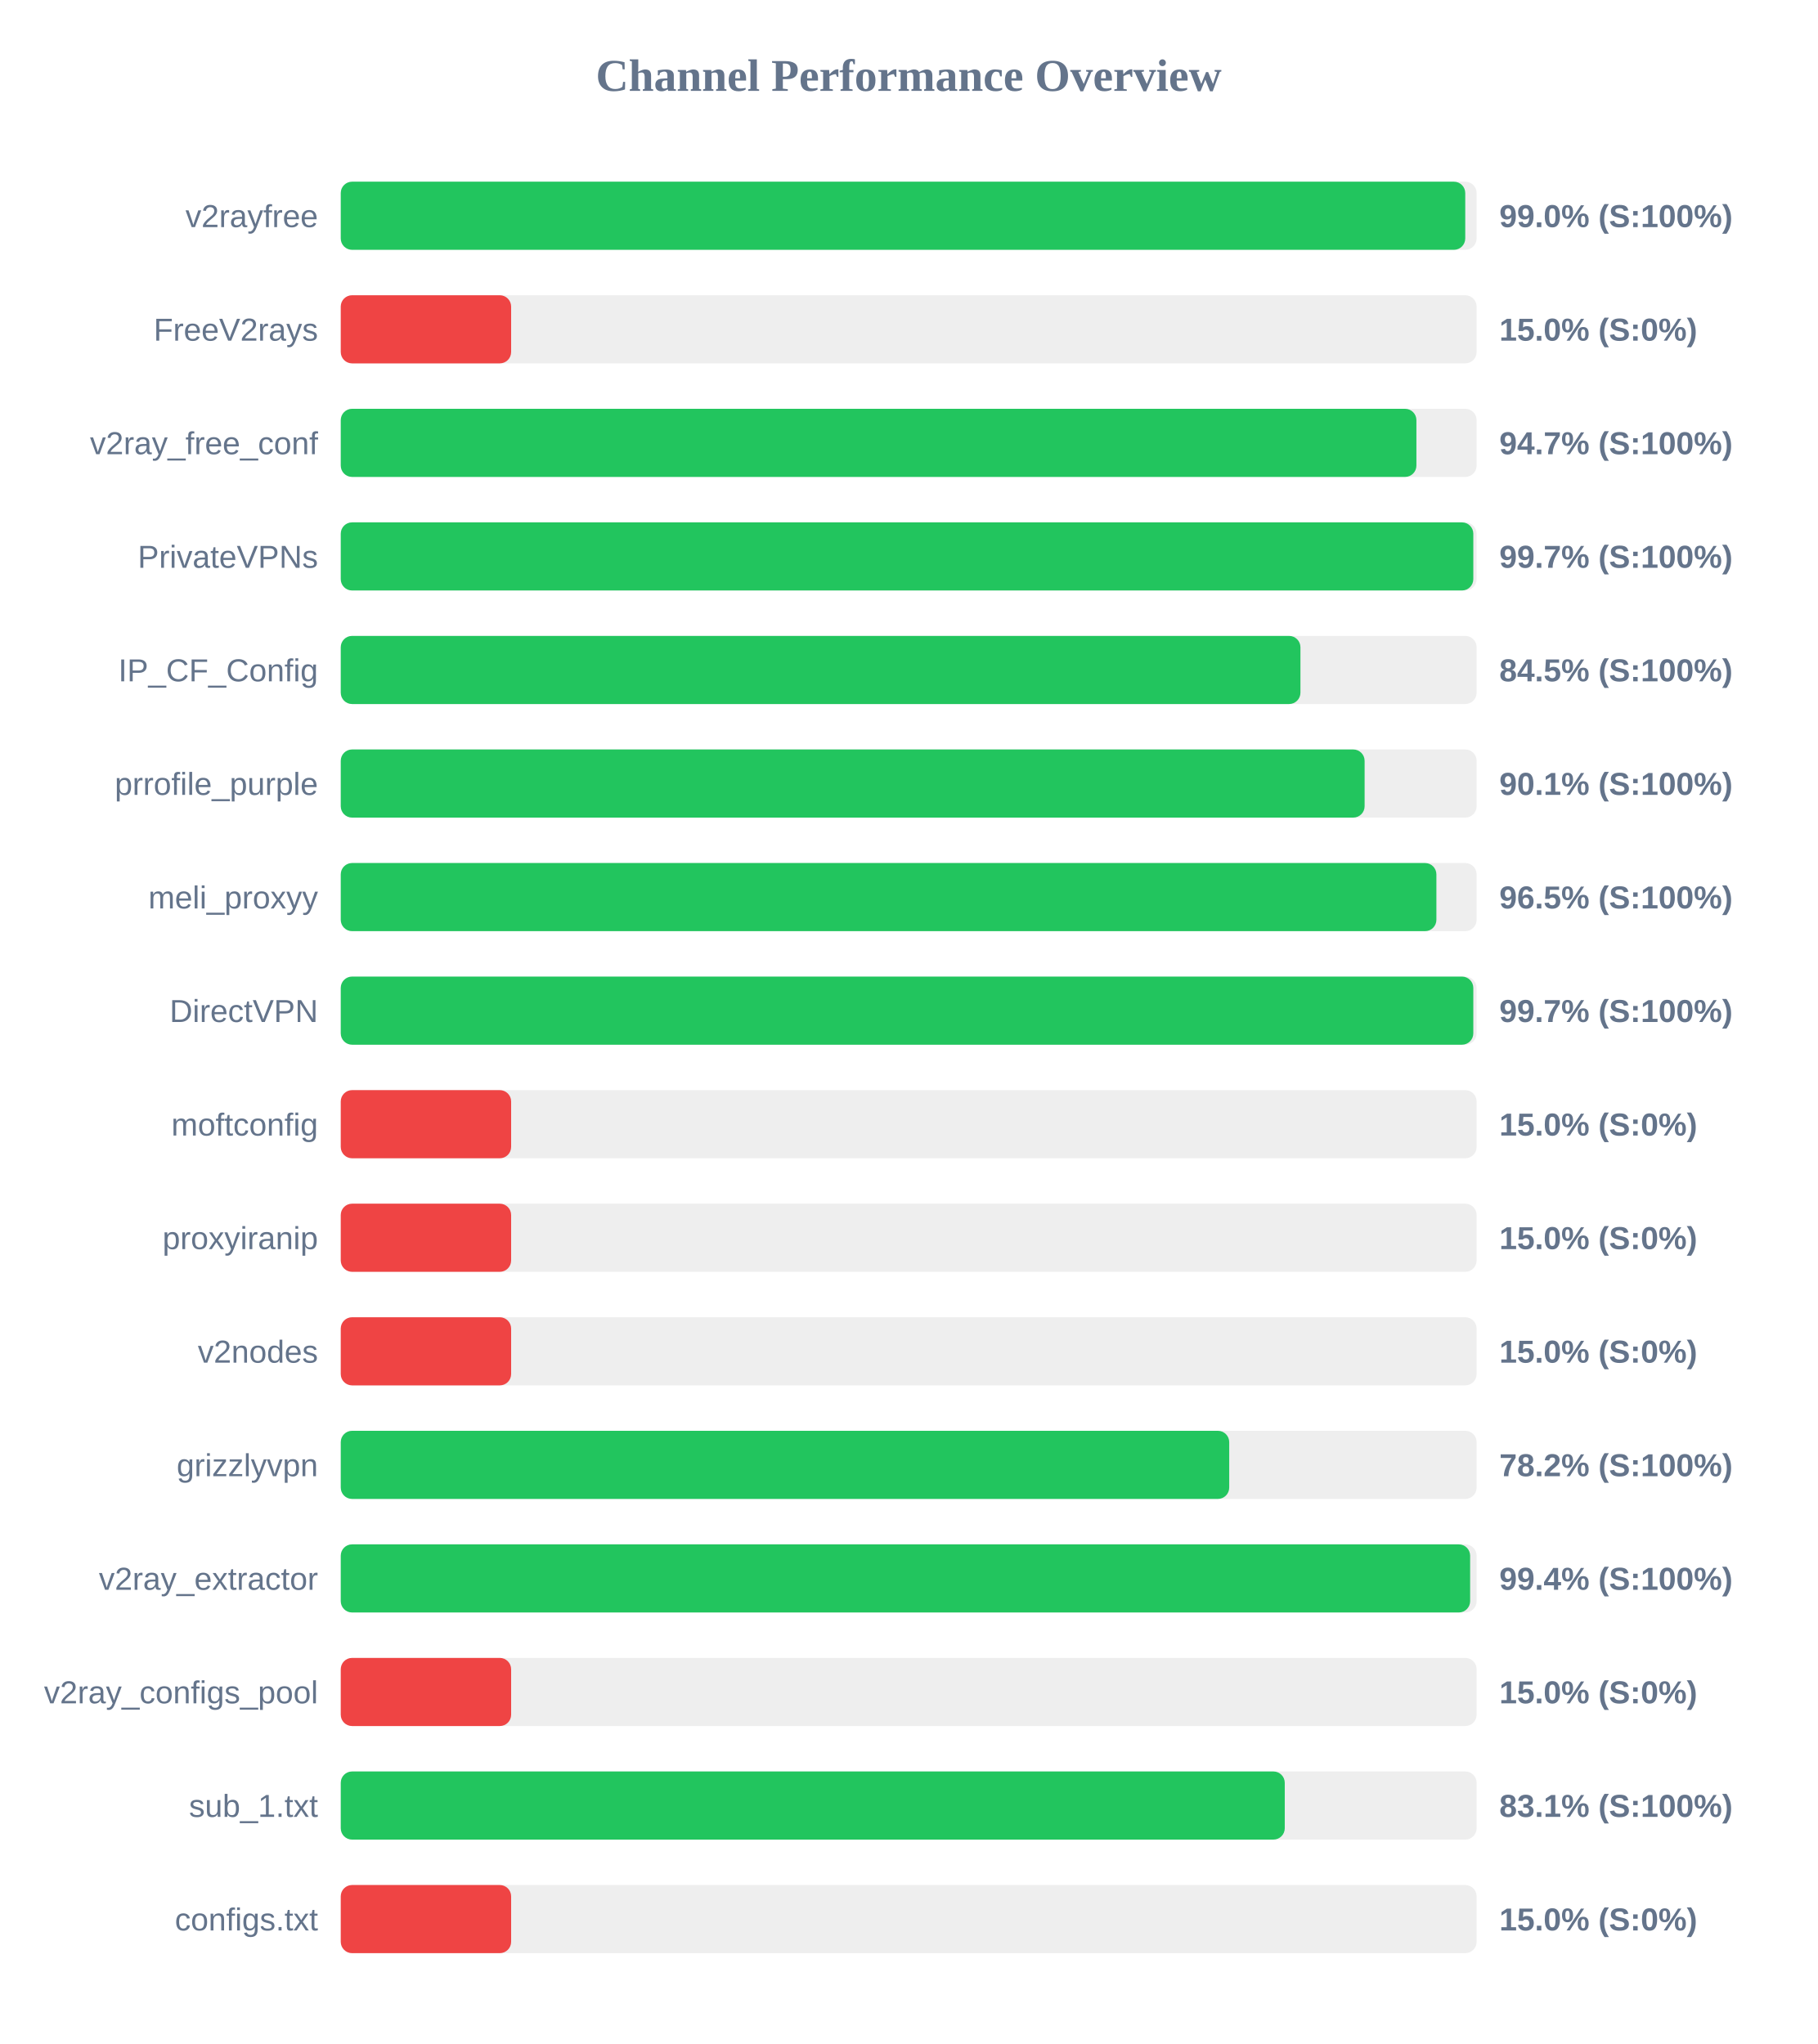
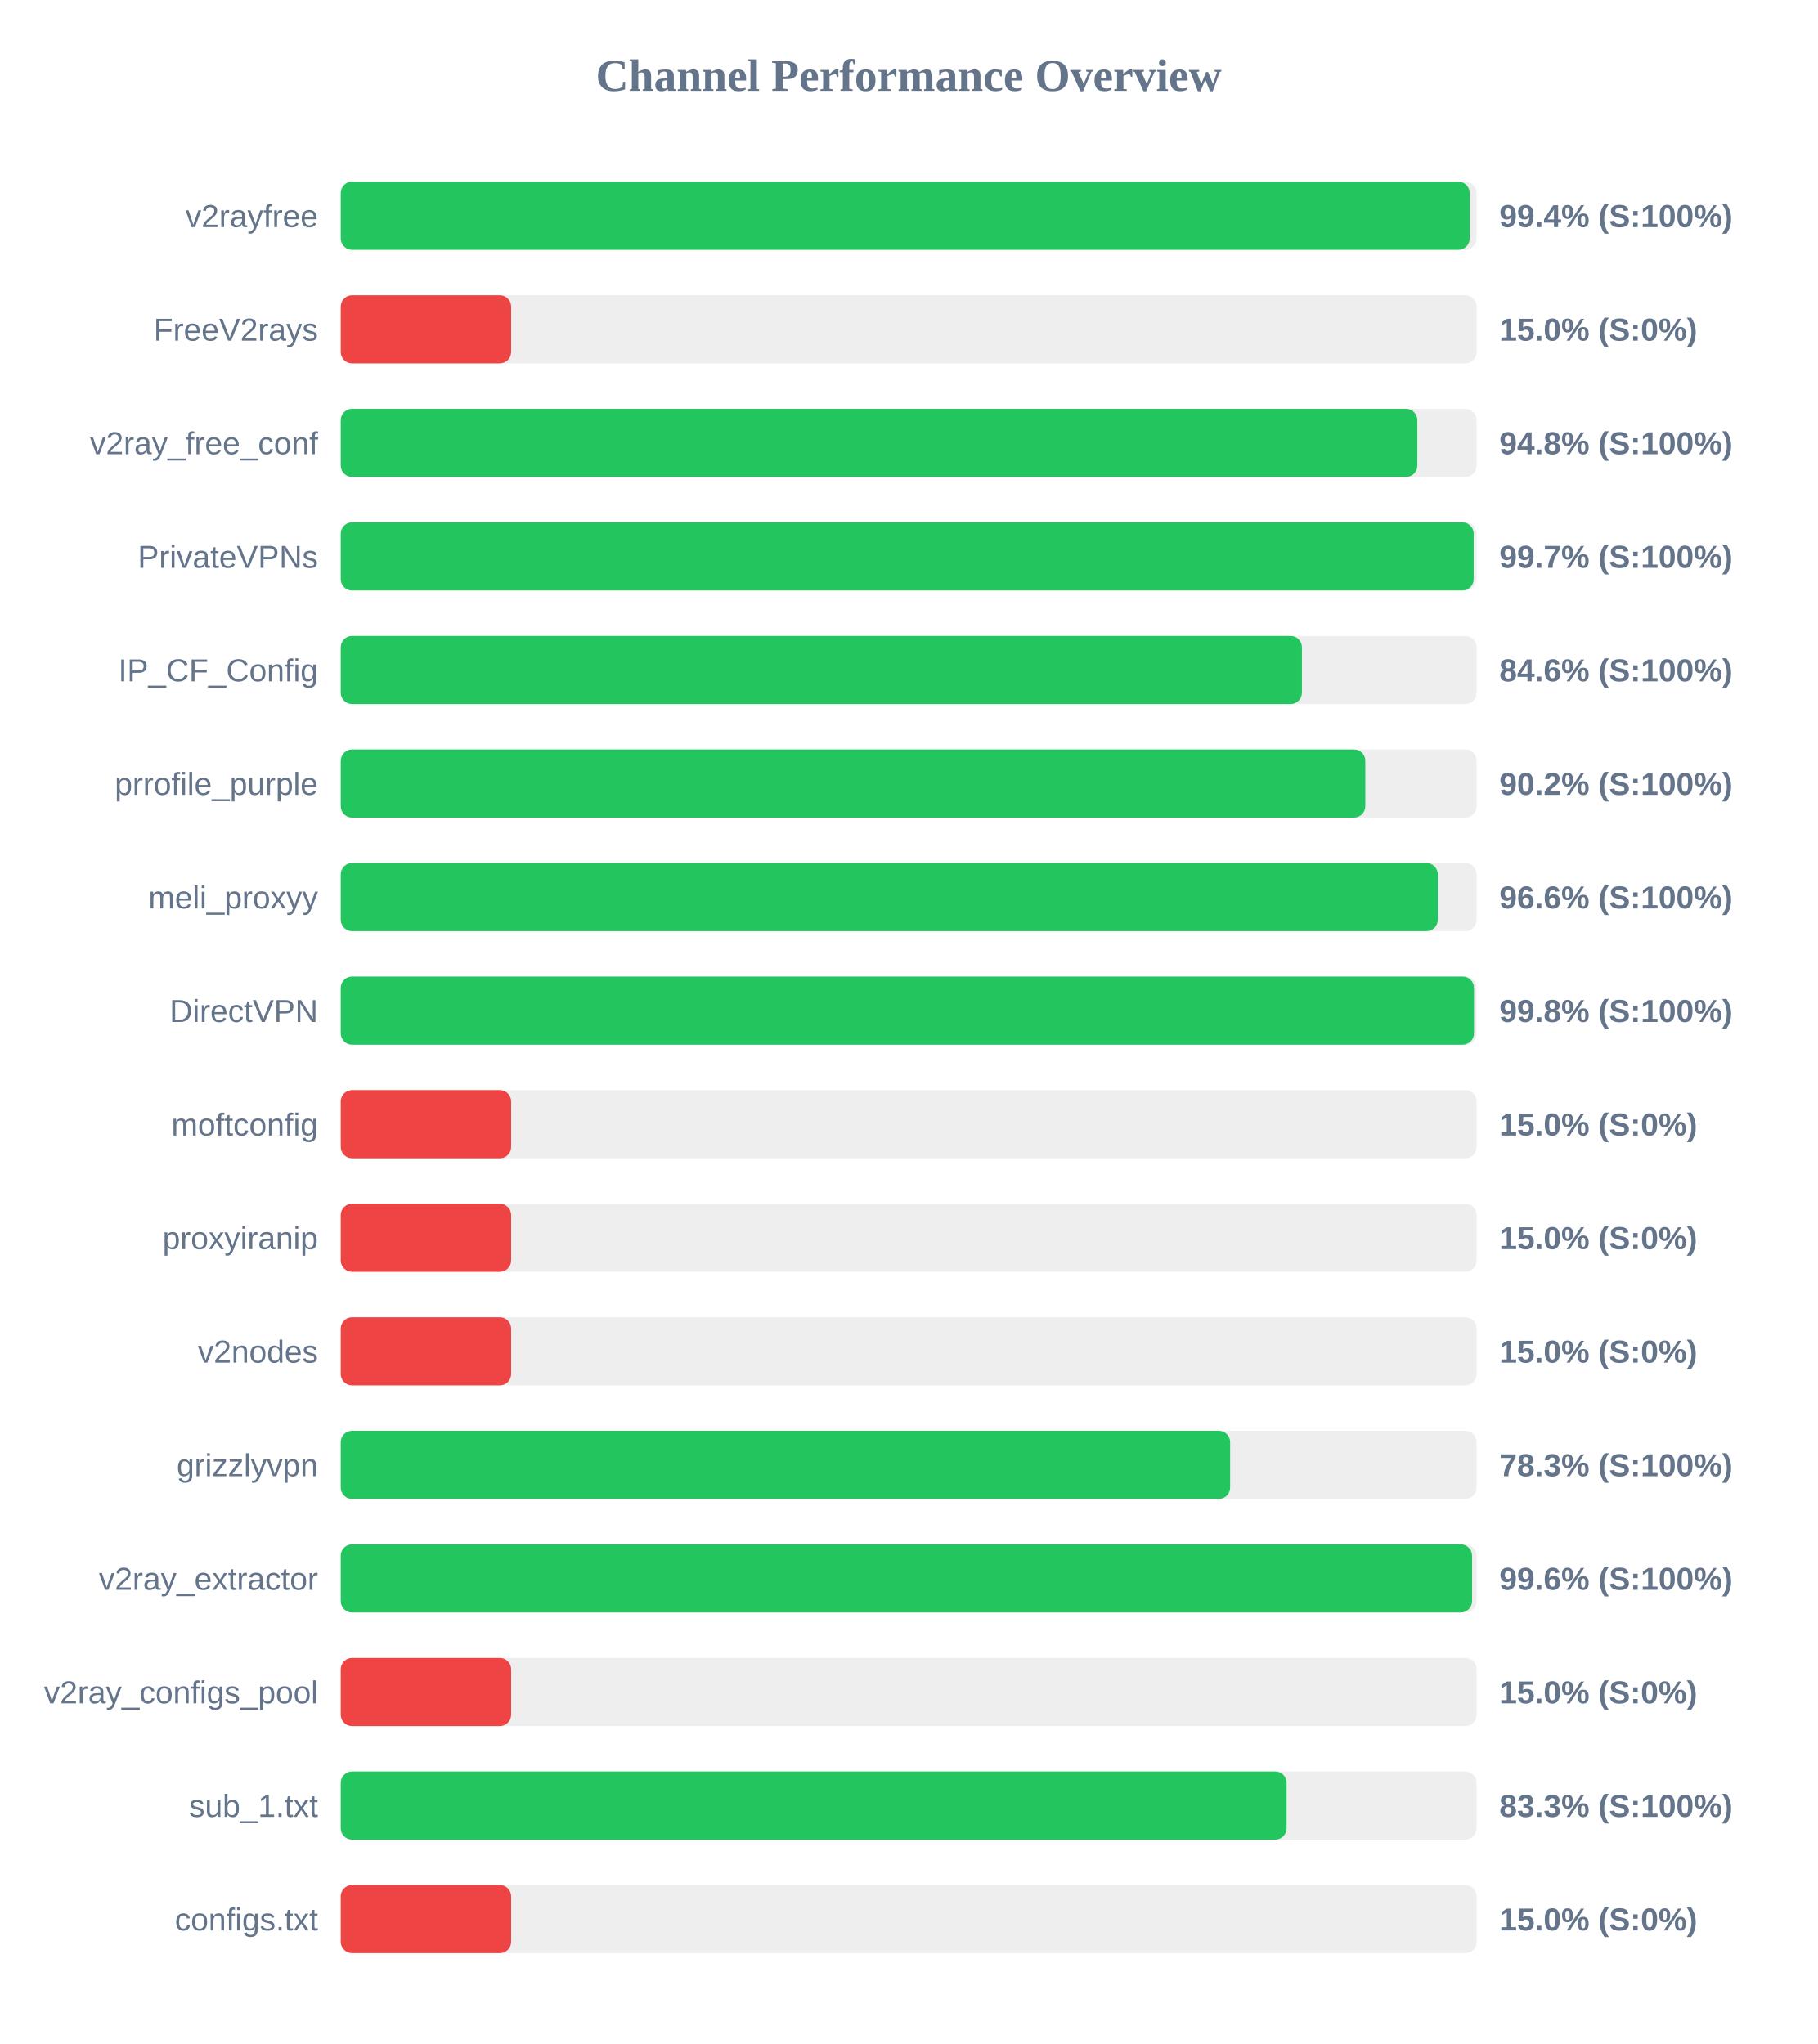
<svg xmlns="http://www.w3.org/2000/svg" width="800" height="900" version="1.1">
  <style>
        .row { font: 14px Arial; fill: #64748b; }
        .score { font: bold 14px Arial; fill: #64748b; }
    </style>
  <text x="400" y="40" text-anchor="middle" font-size="20px" font-weight="bold" fill="#64748b">Channel Performance Overview</text>
  <rect x="150" y="80" width="500" height="30" fill="#eee" rx="5" />
-   <rect x="150" y="80" width="495.0" height="30" fill="#22c55e" rx="5" />
+   <rect x="150" y="80" width="496.95" height="30" fill="#22c55e" rx="5" />
  <text x="140" y="100" text-anchor="end" class="row">v2rayfree</text>
-   <text x="660" y="100" text-anchor="start" class="score">99.0% (S:100%)</text>
+   <text x="660" y="100" text-anchor="start" class="score">99.4% (S:100%)</text>
  <rect x="150" y="130" width="500" height="30" fill="#eee" rx="5" />
  <rect x="150" y="130" width="75.0" height="30" fill="#ef4444" rx="5" />
  <text x="140" y="150" text-anchor="end" class="row">FreeV2rays</text>
  <text x="660" y="150" text-anchor="start" class="score">15.0% (S:0%)</text>
  <rect x="150" y="180" width="500" height="30" fill="#eee" rx="5" />
-   <rect x="150" y="180" width="473.5" height="30" fill="#22c55e" rx="5" />
+   <rect x="150" y="180" width="473.9" height="30" fill="#22c55e" rx="5" />
  <text x="140" y="200" text-anchor="end" class="row">v2ray_free_conf</text>
-   <text x="660" y="200" text-anchor="start" class="score">94.7% (S:100%)</text>
+   <text x="660" y="200" text-anchor="start" class="score">94.8% (S:100%)</text>
  <rect x="150" y="230" width="500" height="30" fill="#eee" rx="5" />
-   <rect x="150" y="230" width="498.55" height="30" fill="#22c55e" rx="5" />
+   <rect x="150" y="230" width="498.7" height="30" fill="#22c55e" rx="5" />
  <text x="140" y="250" text-anchor="end" class="row">PrivateVPNs</text>
  <text x="660" y="250" text-anchor="start" class="score">99.7% (S:100%)</text>
  <rect x="150" y="280" width="500" height="30" fill="#eee" rx="5" />
-   <rect x="150" y="280" width="422.45" height="30" fill="#22c55e" rx="5" />
+   <rect x="150" y="280" width="423.1" height="30" fill="#22c55e" rx="5" />
  <text x="140" y="300" text-anchor="end" class="row">IP_CF_Config</text>
-   <text x="660" y="300" text-anchor="start" class="score">84.5% (S:100%)</text>
+   <text x="660" y="300" text-anchor="start" class="score">84.6% (S:100%)</text>
  <rect x="150" y="330" width="500" height="30" fill="#eee" rx="5" />
-   <rect x="150" y="330" width="450.7" height="30" fill="#22c55e" rx="5" />
+   <rect x="150" y="330" width="451.0" height="30" fill="#22c55e" rx="5" />
  <text x="140" y="350" text-anchor="end" class="row">prrofile_purple</text>
-   <text x="660" y="350" text-anchor="start" class="score">90.1% (S:100%)</text>
+   <text x="660" y="350" text-anchor="start" class="score">90.2% (S:100%)</text>
  <rect x="150" y="380" width="500" height="30" fill="#eee" rx="5" />
-   <rect x="150" y="380" width="482.3" height="30" fill="#22c55e" rx="5" />
+   <rect x="150" y="380" width="482.9" height="30" fill="#22c55e" rx="5" />
  <text x="140" y="400" text-anchor="end" class="row">meli_proxyy</text>
-   <text x="660" y="400" text-anchor="start" class="score">96.5% (S:100%)</text>
+   <text x="660" y="400" text-anchor="start" class="score">96.6% (S:100%)</text>
  <rect x="150" y="430" width="500" height="30" fill="#eee" rx="5" />
-   <rect x="150" y="430" width="498.55" height="30" fill="#22c55e" rx="5" />
+   <rect x="150" y="430" width="498.85" height="30" fill="#22c55e" rx="5" />
  <text x="140" y="450" text-anchor="end" class="row">DirectVPN</text>
-   <text x="660" y="450" text-anchor="start" class="score">99.7% (S:100%)</text>
+   <text x="660" y="450" text-anchor="start" class="score">99.8% (S:100%)</text>
  <rect x="150" y="480" width="500" height="30" fill="#eee" rx="5" />
  <rect x="150" y="480" width="75.0" height="30" fill="#ef4444" rx="5" />
  <text x="140" y="500" text-anchor="end" class="row">moftconfig</text>
  <text x="660" y="500" text-anchor="start" class="score">15.0% (S:0%)</text>
  <rect x="150" y="530" width="500" height="30" fill="#eee" rx="5" />
  <rect x="150" y="530" width="75.0" height="30" fill="#ef4444" rx="5" />
  <text x="140" y="550" text-anchor="end" class="row">proxyiranip</text>
  <text x="660" y="550" text-anchor="start" class="score">15.0% (S:0%)</text>
  <rect x="150" y="580" width="500" height="30" fill="#eee" rx="5" />
  <rect x="150" y="580" width="75.0" height="30" fill="#ef4444" rx="5" />
  <text x="140" y="600" text-anchor="end" class="row">v2nodes</text>
  <text x="660" y="600" text-anchor="start" class="score">15.0% (S:0%)</text>
  <rect x="150" y="630" width="500" height="30" fill="#eee" rx="5" />
-   <rect x="150" y="630" width="391.1" height="30" fill="#22c55e" rx="5" />
+   <rect x="150" y="630" width="391.5" height="30" fill="#22c55e" rx="5" />
  <text x="140" y="650" text-anchor="end" class="row">grizzlyvpn</text>
-   <text x="660" y="650" text-anchor="start" class="score">78.2% (S:100%)</text>
+   <text x="660" y="650" text-anchor="start" class="score">78.3% (S:100%)</text>
  <rect x="150" y="680" width="500" height="30" fill="#eee" rx="5" />
-   <rect x="150" y="680" width="497.15" height="30" fill="#22c55e" rx="5" />
+   <rect x="150" y="680" width="498.0" height="30" fill="#22c55e" rx="5" />
  <text x="140" y="700" text-anchor="end" class="row">v2ray_extractor</text>
-   <text x="660" y="700" text-anchor="start" class="score">99.4% (S:100%)</text>
+   <text x="660" y="700" text-anchor="start" class="score">99.6% (S:100%)</text>
  <rect x="150" y="730" width="500" height="30" fill="#eee" rx="5" />
  <rect x="150" y="730" width="75.0" height="30" fill="#ef4444" rx="5" />
  <text x="140" y="750" text-anchor="end" class="row">v2ray_configs_pool</text>
  <text x="660" y="750" text-anchor="start" class="score">15.0% (S:0%)</text>
  <rect x="150" y="780" width="500" height="30" fill="#eee" rx="5" />
-   <rect x="150" y="780" width="415.55" height="30" fill="#22c55e" rx="5" />
+   <rect x="150" y="780" width="416.35" height="30" fill="#22c55e" rx="5" />
  <text x="140" y="800" text-anchor="end" class="row">sub_1.txt</text>
-   <text x="660" y="800" text-anchor="start" class="score">83.1% (S:100%)</text>
+   <text x="660" y="800" text-anchor="start" class="score">83.3% (S:100%)</text>
  <rect x="150" y="830" width="500" height="30" fill="#eee" rx="5" />
  <rect x="150" y="830" width="75.0" height="30" fill="#ef4444" rx="5" />
  <text x="140" y="850" text-anchor="end" class="row">configs.txt</text>
  <text x="660" y="850" text-anchor="start" class="score">15.0% (S:0%)</text>
</svg>
